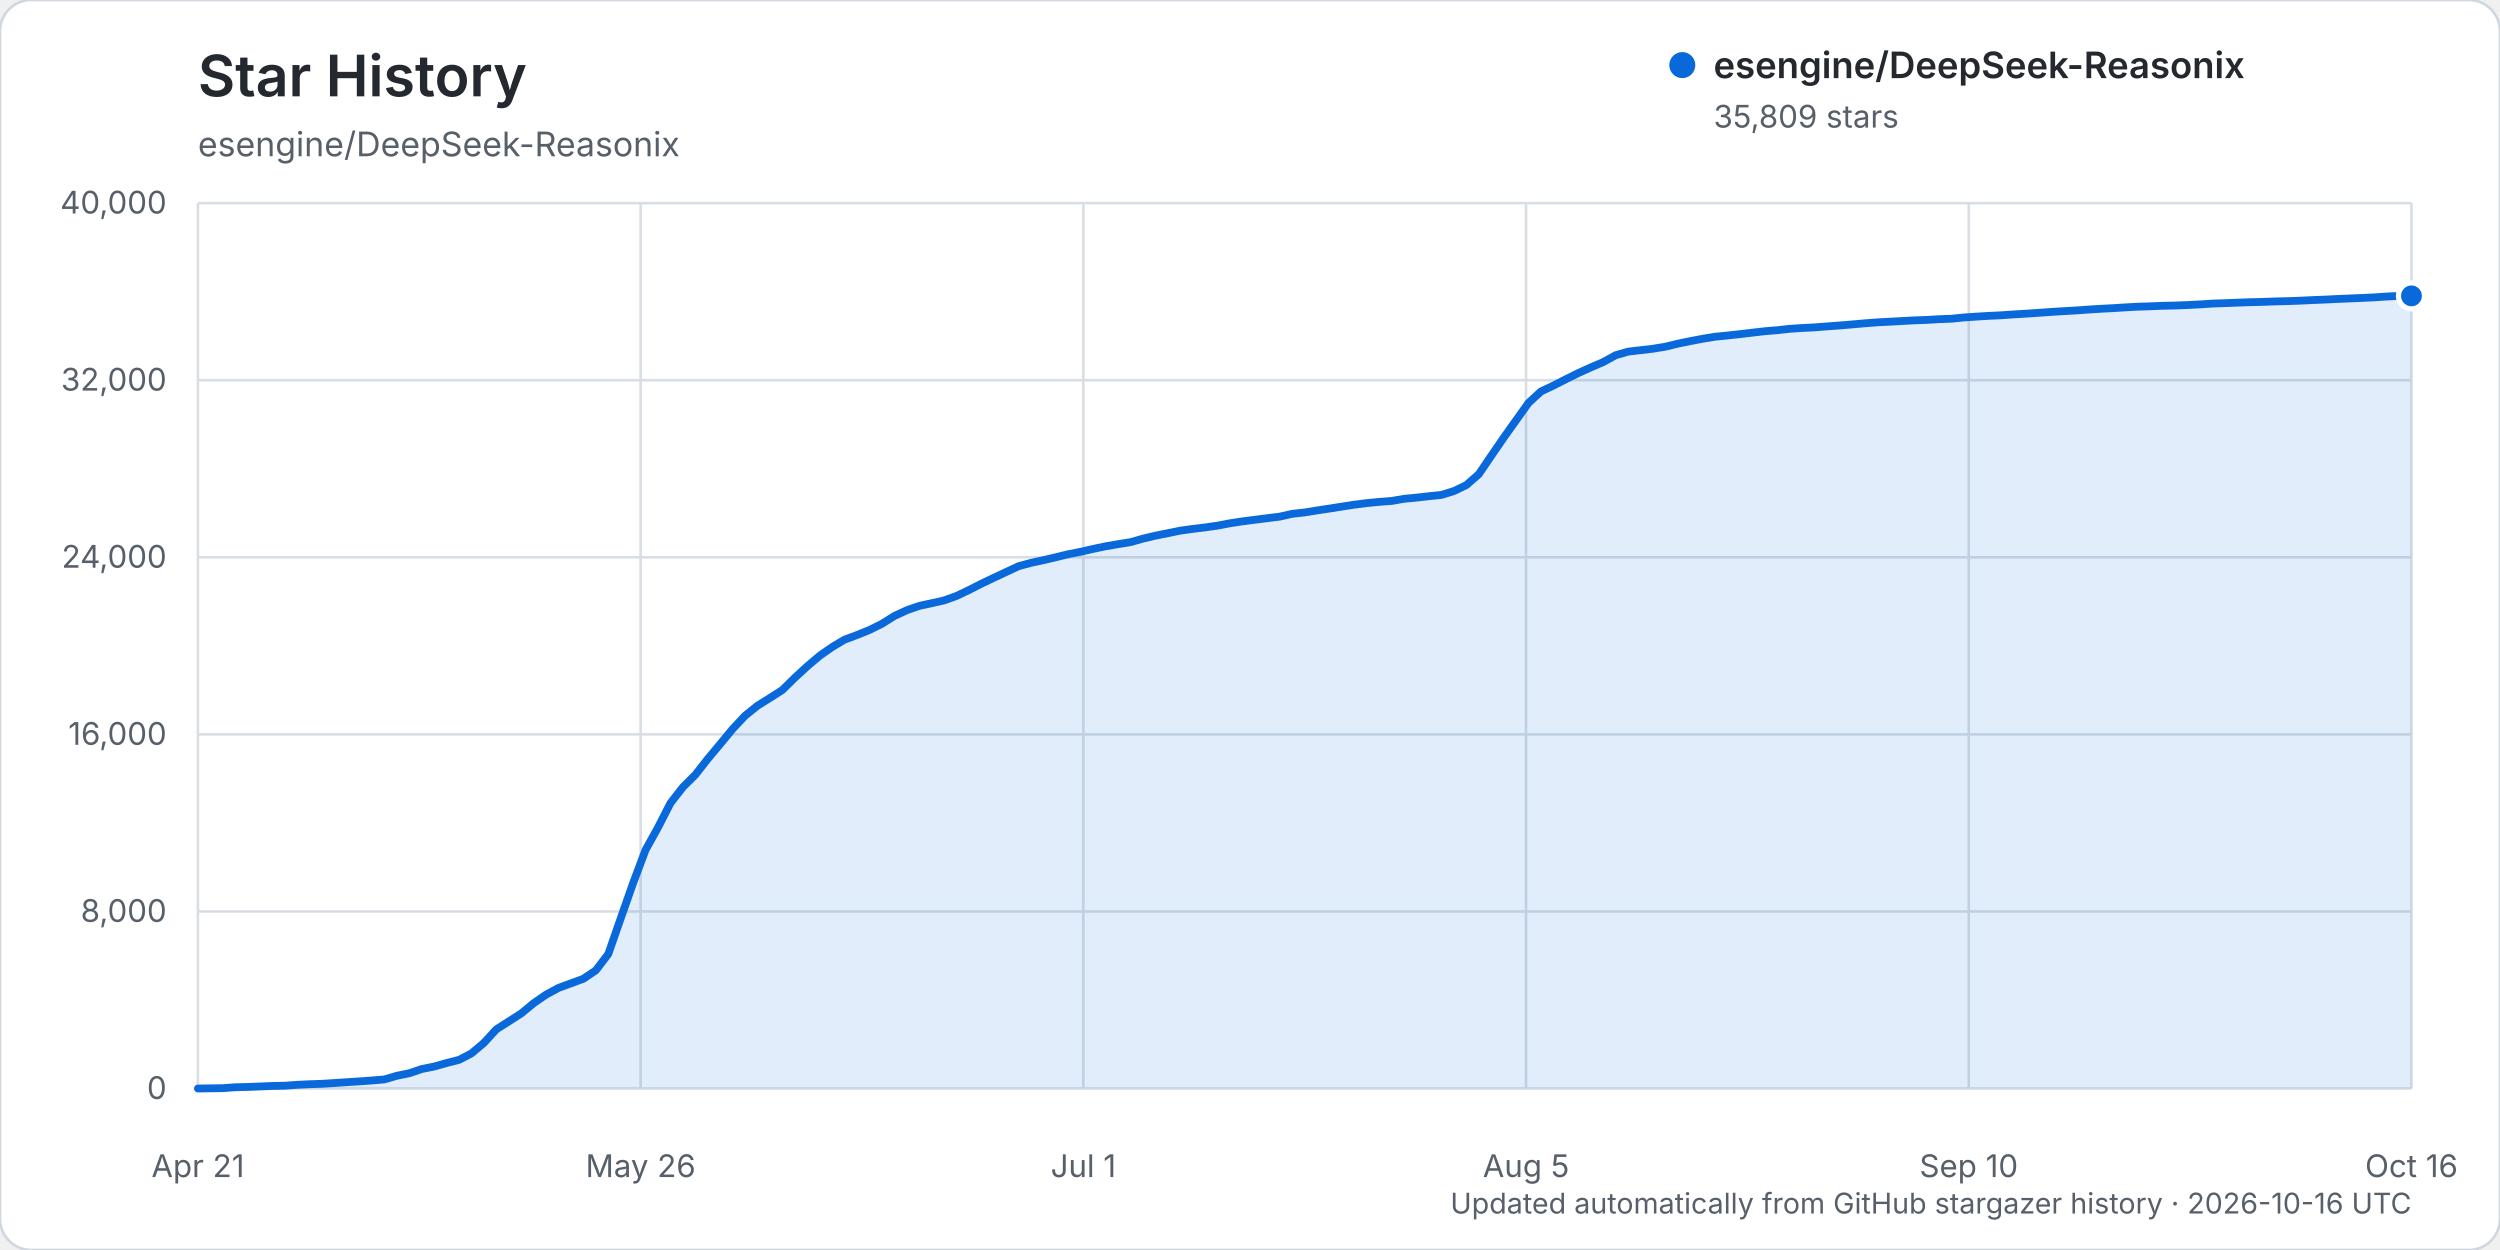
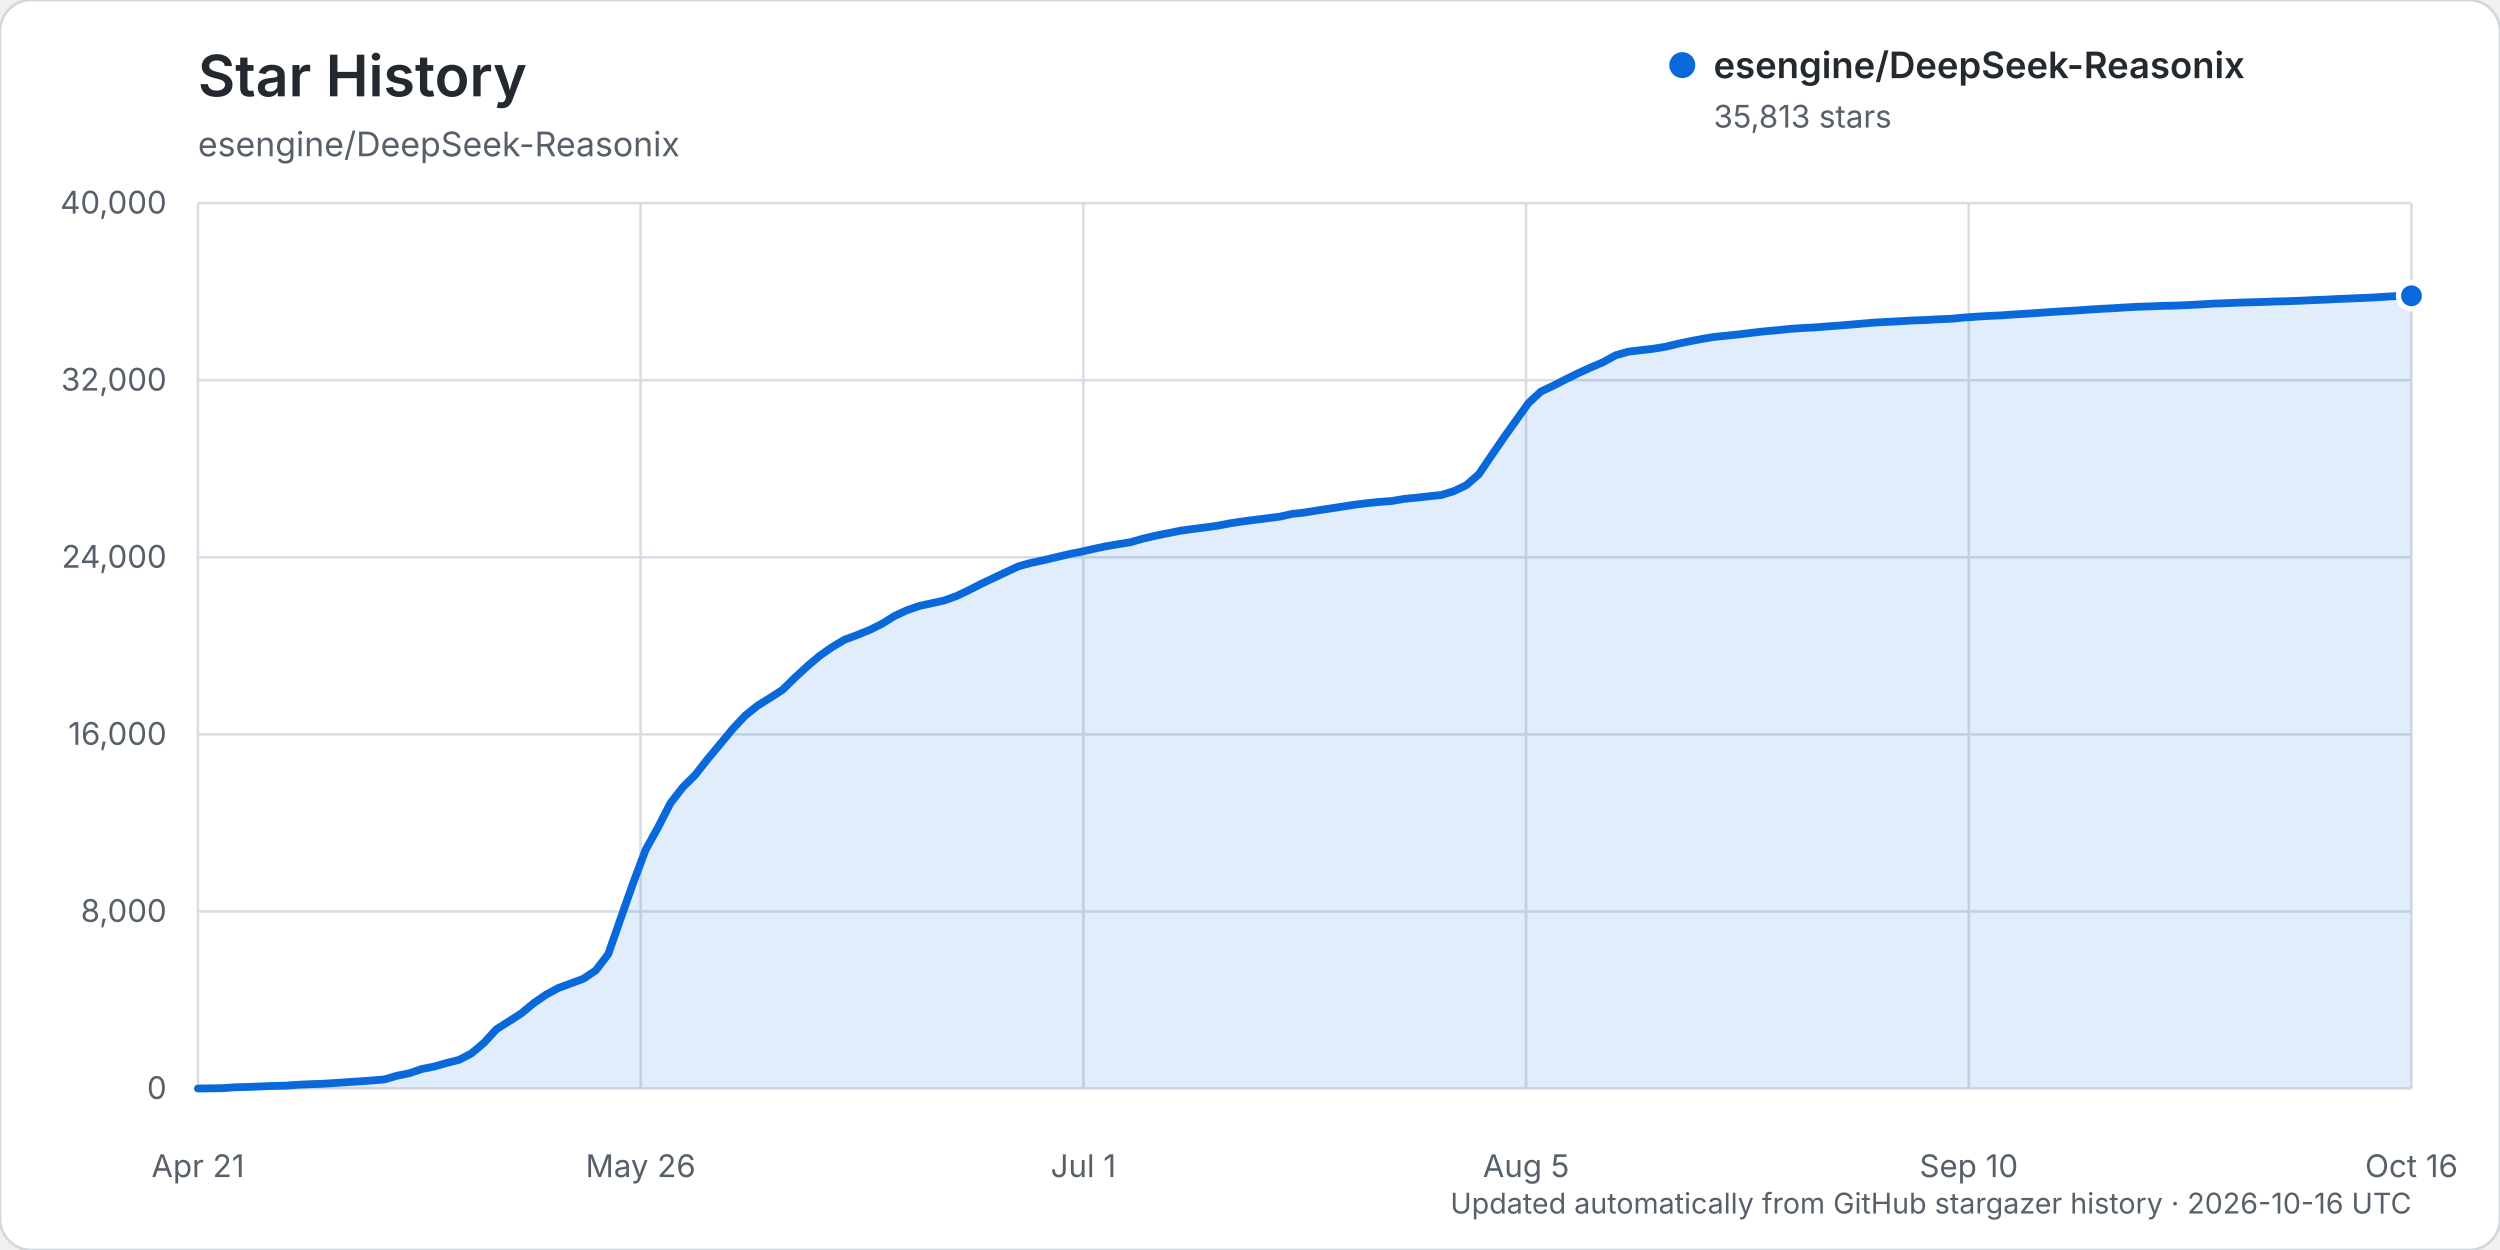
<svg xmlns="http://www.w3.org/2000/svg" width="960" height="480" viewBox="0 0 960 480" role="img" aria-labelledby="title description">
  <rect width="960" height="480" rx="12" fill="#ffffff" stroke="#d0d7de" />
  <text x="76" y="37" fill="#24292f" font-family="-apple-system, BlinkMacSystemFont, 'Segoe UI', sans-serif" font-size="22" font-weight="600">Star History</text>
  <text x="76" y="60" fill="#57606a" font-family="-apple-system, BlinkMacSystemFont, 'Segoe UI', sans-serif" font-size="13">esengine/DeepSeek-Reasonix</text>
  <g font-family="-apple-system, BlinkMacSystemFont, 'Segoe UI', sans-serif">
    <line x1="76" y1="418.00" x2="926" y2="418.00" stroke="#d8dee4" stroke-width="1" />
    <text x="64" y="422.00" text-anchor="end" fill="#57606a" font-size="12">0</text>
    <line x1="76" y1="350.00" x2="926" y2="350.00" stroke="#d8dee4" stroke-width="1" />
    <text x="64" y="354.00" text-anchor="end" fill="#57606a" font-size="12">8,000</text>
    <line x1="76" y1="282.00" x2="926" y2="282.00" stroke="#d8dee4" stroke-width="1" />
    <text x="64" y="286.00" text-anchor="end" fill="#57606a" font-size="12">16,000</text>
    <line x1="76" y1="214.00" x2="926" y2="214.00" stroke="#d8dee4" stroke-width="1" />
    <text x="64" y="218.00" text-anchor="end" fill="#57606a" font-size="12">24,000</text>
    <line x1="76" y1="146.00" x2="926" y2="146.00" stroke="#d8dee4" stroke-width="1" />
    <text x="64" y="150.00" text-anchor="end" fill="#57606a" font-size="12">32,000</text>
    <line x1="76" y1="78.00" x2="926" y2="78.00" stroke="#d8dee4" stroke-width="1" />
    <text x="64" y="82.00" text-anchor="end" fill="#57606a" font-size="12">40,000</text>
    <line x1="76.00" y1="78" x2="76.00" y2="418" stroke="#d8dee4" stroke-width="1" />
    <text x="76.00" y="452" text-anchor="middle" fill="#57606a" font-size="12">Apr 21</text>
    <line x1="246.00" y1="78" x2="246.00" y2="418" stroke="#d8dee4" stroke-width="1" />
    <text x="246.00" y="452" text-anchor="middle" fill="#57606a" font-size="12">May 26</text>
    <line x1="416.00" y1="78" x2="416.00" y2="418" stroke="#d8dee4" stroke-width="1" />
    <text x="416.00" y="452" text-anchor="middle" fill="#57606a" font-size="12">Jul 1</text>
    <line x1="586.00" y1="78" x2="586.00" y2="418" stroke="#d8dee4" stroke-width="1" />
    <text x="586.00" y="452" text-anchor="middle" fill="#57606a" font-size="12">Aug 5</text>
    <line x1="756.00" y1="78" x2="756.00" y2="418" stroke="#d8dee4" stroke-width="1" />
    <text x="756.00" y="452" text-anchor="middle" fill="#57606a" font-size="12">Sep 10</text>
    <line x1="926.00" y1="78" x2="926.00" y2="418" stroke="#d8dee4" stroke-width="1" />
    <text x="926.00" y="452" text-anchor="middle" fill="#57606a" font-size="12">Oct 16</text>
-     <path d="M76.00,417.99 L85.55,417.86 L90.33,417.50 L95.10,417.39 L99.88,417.20 L104.65,417.00 L109.43,416.91 L114.20,416.56 L118.98,416.34 L123.75,416.18 L128.53,415.87 L133.30,415.55 L138.08,415.25 L142.85,414.90 L147.63,414.49 L152.40,413.10 L157.18,412.12 L161.96,410.50 L166.73,409.55 L171.51,408.19 L176.28,406.98 L181.06,404.49 L185.83,400.46 L190.61,395.25 L195.38,392.22 L200.16,389.16 L204.93,385.22 L209.71,381.93 L214.48,379.35 L219.26,377.60 L224.03,375.84 L228.81,372.60 L233.58,366.35 L238.36,352.63 L243.13,339.06 L247.91,326.34 L252.69,317.72 L257.46,308.40 L262.24,302.26 L267.01,297.51 L271.79,291.42 L276.56,285.71 L281.34,279.92 L286.11,274.83 L290.89,270.98 L295.66,268.01 L300.44,264.94 L305.21,260.25 L309.99,255.85 L314.76,251.81 L319.54,248.47 L324.31,245.62 L329.09,243.86 L333.87,241.91 L338.64,239.55 L343.42,236.55 L348.19,234.34 L352.97,232.67 L357.74,231.63 L362.52,230.57 L367.29,228.85 L372.07,226.58 L376.84,224.15 L381.62,221.87 L386.39,219.64 L391.17,217.41 L395.94,216.12 L400.72,215.09 L405.49,213.97 L410.27,212.81 L415.04,211.87 L419.82,210.77 L424.60,209.77 L429.37,208.95 L434.15,208.19 L438.92,206.82 L443.70,205.70 L448.47,204.74 L453.25,203.77 L458.02,203.10 L462.80,202.52 L467.57,201.84 L472.35,200.93 L477.12,200.20 L481.90,199.58 L486.67,198.98 L491.45,198.38 L496.22,197.31 L501.00,196.78 L505.78,196.00 L510.55,195.28 L515.33,194.53 L520.10,193.79 L524.88,193.19 L529.65,192.72 L534.43,192.36 L539.20,191.54 L543.98,191.08 L548.75,190.54 L553.53,190.05 L558.30,188.57 L563.08,186.27 L567.85,182.10 L572.63,175.06 L577.40,168.10 L582.18,161.39 L586.96,154.71 L591.73,150.32 L596.51,148.06 L601.28,145.63 L606.06,143.26 L610.83,141.10 L615.61,139.05 L620.38,136.42 L625.16,135.04 L629.93,134.47 L634.71,133.92 L639.48,133.14 L644.26,131.98 L649.03,131.00 L653.81,130.09 L658.58,129.31 L663.36,128.83 L668.13,128.31 L672.91,127.74 L677.69,127.19 L682.46,126.80 L687.24,126.27 L692.01,125.95 L696.79,125.71 L701.56,125.34 L706.34,124.99 L711.11,124.59 L715.89,124.17 L720.66,123.79 L725.44,123.54 L730.21,123.29 L734.99,123.02 L739.76,122.85 L744.54,122.57 L749.31,122.39 L754.09,121.91 L758.87,121.58 L763.64,121.29 L768.42,121.07 L773.19,120.74 L777.97,120.45 L782.74,120.13 L787.52,119.79 L792.29,119.49 L797.07,119.22 L801.84,118.88 L806.62,118.58 L811.39,118.33 L816.17,118.03 L820.94,117.77 L825.72,117.62 L830.49,117.42 L835.27,117.32 L840.04,117.13 L844.82,116.89 L849.60,116.57 L854.37,116.41 L859.15,116.22 L863.92,116.05 L868.70,115.94 L873.47,115.75 L878.25,115.64 L883.02,115.47 L887.80,115.24 L892.57,115.05 L897.35,114.81 L902.12,114.62 L906.90,114.41 L911.67,114.19 L916.45,113.87 L921.22,113.64 L926.00,113.62 L926.00,418.00 L76.00,418.00 Z" fill="#0969da" opacity="0.12" />
-     <path d="M76.00,417.99 L85.55,417.86 L90.33,417.50 L95.10,417.39 L99.88,417.20 L104.65,417.00 L109.43,416.91 L114.20,416.56 L118.98,416.34 L123.75,416.18 L128.53,415.87 L133.30,415.55 L138.08,415.25 L142.85,414.90 L147.63,414.49 L152.40,413.10 L157.18,412.12 L161.96,410.50 L166.73,409.55 L171.51,408.19 L176.28,406.98 L181.06,404.49 L185.83,400.46 L190.61,395.25 L195.38,392.22 L200.16,389.16 L204.93,385.22 L209.71,381.93 L214.48,379.35 L219.26,377.60 L224.03,375.84 L228.81,372.60 L233.58,366.35 L238.36,352.63 L243.13,339.06 L247.91,326.34 L252.69,317.72 L257.46,308.40 L262.24,302.26 L267.01,297.51 L271.79,291.42 L276.56,285.71 L281.34,279.92 L286.11,274.83 L290.89,270.98 L295.66,268.01 L300.44,264.94 L305.21,260.25 L309.99,255.85 L314.76,251.81 L319.54,248.47 L324.31,245.62 L329.09,243.86 L333.87,241.91 L338.64,239.55 L343.42,236.55 L348.19,234.34 L352.97,232.67 L357.74,231.63 L362.52,230.57 L367.29,228.85 L372.07,226.58 L376.84,224.15 L381.62,221.87 L386.39,219.64 L391.17,217.41 L395.94,216.12 L400.72,215.09 L405.49,213.97 L410.27,212.81 L415.04,211.87 L419.82,210.77 L424.60,209.77 L429.37,208.95 L434.15,208.19 L438.92,206.82 L443.70,205.70 L448.47,204.74 L453.25,203.77 L458.02,203.10 L462.80,202.52 L467.57,201.84 L472.35,200.93 L477.12,200.20 L481.90,199.58 L486.67,198.98 L491.45,198.38 L496.22,197.31 L501.00,196.78 L505.78,196.00 L510.55,195.28 L515.33,194.53 L520.10,193.79 L524.88,193.19 L529.65,192.72 L534.43,192.36 L539.20,191.54 L543.98,191.08 L548.75,190.54 L553.53,190.05 L558.30,188.57 L563.08,186.27 L567.85,182.10 L572.63,175.06 L577.40,168.10 L582.18,161.39 L586.96,154.71 L591.73,150.32 L596.51,148.06 L601.28,145.63 L606.06,143.26 L610.83,141.10 L615.61,139.05 L620.38,136.42 L625.16,135.04 L629.93,134.47 L634.71,133.92 L639.48,133.14 L644.26,131.98 L649.03,131.00 L653.81,130.09 L658.58,129.31 L663.36,128.83 L668.13,128.31 L672.91,127.74 L677.69,127.19 L682.46,126.80 L687.24,126.27 L692.01,125.95 L696.79,125.71 L701.56,125.34 L706.34,124.99 L711.11,124.59 L715.89,124.17 L720.66,123.79 L725.44,123.54 L730.21,123.29 L734.99,123.02 L739.76,122.85 L744.54,122.57 L749.31,122.39 L754.09,121.91 L758.87,121.58 L763.64,121.29 L768.42,121.07 L773.19,120.74 L777.97,120.45 L782.74,120.13 L787.52,119.79 L792.29,119.49 L797.07,119.22 L801.84,118.88 L806.62,118.58 L811.39,118.33 L816.17,118.03 L820.94,117.77 L825.72,117.62 L830.49,117.42 L835.27,117.32 L840.04,117.13 L844.82,116.89 L849.60,116.57 L854.37,116.41 L859.15,116.22 L863.92,116.05 L868.70,115.94 L873.47,115.75 L878.25,115.64 L883.02,115.47 L887.80,115.24 L892.57,115.05 L897.35,114.81 L902.12,114.62 L906.90,114.41 L911.67,114.19 L916.45,113.87 L921.22,113.64 L926.00,113.62" fill="none" stroke="#0969da" stroke-width="3" stroke-linecap="round" stroke-linejoin="round" />
-     <circle cx="926.00" cy="113.62" r="5" fill="#0969da" stroke="#ffffff" stroke-width="2" />
+     <path d="M76.00,417.99 L85.55,417.86 L90.33,417.50 L95.10,417.39 L99.88,417.20 L104.65,417.00 L109.43,416.91 L114.20,416.56 L118.98,416.34 L123.75,416.18 L128.53,415.87 L133.30,415.55 L138.08,415.25 L142.85,414.90 L147.63,414.49 L152.40,413.10 L157.18,412.12 L161.96,410.50 L166.73,409.55 L171.51,408.19 L176.28,406.98 L181.06,404.49 L185.83,400.46 L190.61,395.25 L195.38,392.22 L200.16,389.16 L204.93,385.22 L209.71,381.93 L214.48,379.35 L219.26,377.60 L224.03,375.84 L228.81,372.60 L233.58,366.35 L238.36,352.63 L243.13,339.06 L247.91,326.34 L252.69,317.72 L257.46,308.40 L262.24,302.26 L267.01,297.51 L271.79,291.42 L276.56,285.71 L281.34,279.92 L286.11,274.83 L290.89,270.98 L295.66,268.01 L300.44,264.94 L305.21,260.25 L309.99,255.85 L314.76,251.81 L319.54,248.48 L324.31,245.63 L329.09,243.87 L333.87,241.92 L338.64,239.57 L343.42,236.58 L348.19,234.37 L352.97,232.70 L357.74,231.65 L362.52,230.60 L367.29,228.88 L372.07,226.61 L376.84,224.17 L381.62,221.90 L386.39,219.66 L391.17,217.43 L395.94,216.14 L400.72,215.11 L405.49,213.99 L410.27,212.84 L415.04,211.89 L419.82,210.80 L424.60,209.79 L429.37,208.98 L434.15,208.21 L438.92,206.84 L443.70,205.72 L448.47,204.76 L453.25,203.79 L458.02,203.13 L462.80,202.54 L467.57,201.87 L472.35,200.95 L477.12,200.23 L481.90,199.61 L486.67,199.01 L491.45,198.40 L496.22,197.33 L501.00,196.80 L505.78,196.02 L510.55,195.31 L515.33,194.55 L520.10,193.81 L524.88,193.22 L529.65,192.74 L534.43,192.38 L539.20,191.57 L543.98,191.10 L548.75,190.57 L553.53,190.07 L558.30,188.59 L563.08,186.30 L567.85,182.13 L572.63,175.09 L577.40,168.13 L582.18,161.42 L586.96,154.74 L591.73,150.34 L596.51,148.08 L601.28,145.65 L606.06,143.29 L610.83,141.12 L615.61,139.07 L620.38,136.45 L625.16,135.07 L629.93,134.49 L634.71,133.95 L639.48,133.17 L644.26,132.01 L649.03,131.02 L653.81,130.11 L658.58,129.33 L663.36,128.86 L668.13,128.34 L672.91,127.77 L677.69,127.22 L682.46,126.82 L687.24,126.30 L692.01,125.97 L696.79,125.74 L701.56,125.36 L706.34,125.01 L711.11,124.61 L715.89,124.20 L720.66,123.81 L725.44,123.57 L730.21,123.31 L734.99,123.04 L739.76,122.87 L744.54,122.59 L749.31,122.41 L754.09,121.94 L758.87,121.61 L763.64,121.32 L768.42,121.10 L773.19,120.76 L777.97,120.47 L782.74,120.16 L787.52,119.82 L792.29,119.51 L797.07,119.25 L801.84,118.91 L806.62,118.60 L811.39,118.36 L816.17,118.05 L820.94,117.80 L825.72,117.64 L830.49,117.45 L835.27,117.35 L840.04,117.15 L844.82,116.91 L849.60,116.60 L854.37,116.44 L859.15,116.24 L863.92,116.08 L868.70,115.96 L873.47,115.77 L878.25,115.66 L883.02,115.49 L887.80,115.26 L892.57,115.08 L897.35,114.83 L902.12,114.64 L906.90,114.43 L911.67,114.22 L916.45,113.90 L921.22,113.67 L926.00,113.59 L926.00,418.00 L76.00,418.00 Z" fill="#0969da" opacity="0.12" />
+     <path d="M76.00,417.99 L85.55,417.86 L90.33,417.50 L95.10,417.39 L99.88,417.20 L104.65,417.00 L109.43,416.91 L114.20,416.56 L118.98,416.34 L123.75,416.18 L128.53,415.87 L133.30,415.55 L138.08,415.25 L142.85,414.90 L147.63,414.49 L152.40,413.10 L157.18,412.12 L161.96,410.50 L166.73,409.55 L171.51,408.19 L176.28,406.98 L181.06,404.49 L185.83,400.46 L190.61,395.25 L195.38,392.22 L200.16,389.16 L204.93,385.22 L209.71,381.93 L214.48,379.35 L219.26,377.60 L224.03,375.84 L228.81,372.60 L233.58,366.35 L238.36,352.63 L243.13,339.06 L247.91,326.34 L252.69,317.72 L257.46,308.40 L262.24,302.26 L267.01,297.51 L271.79,291.42 L276.56,285.71 L281.34,279.92 L286.11,274.83 L290.89,270.98 L295.66,268.01 L300.44,264.94 L305.21,260.25 L309.99,255.85 L314.76,251.81 L319.54,248.48 L324.31,245.63 L329.09,243.87 L333.87,241.92 L338.64,239.57 L343.42,236.58 L348.19,234.37 L352.97,232.70 L357.74,231.65 L362.52,230.60 L367.29,228.88 L372.07,226.61 L376.84,224.17 L381.62,221.90 L386.39,219.66 L391.17,217.43 L395.94,216.14 L400.72,215.11 L405.49,213.99 L410.27,212.84 L415.04,211.89 L419.82,210.80 L424.60,209.79 L429.37,208.98 L434.15,208.21 L438.92,206.84 L443.70,205.72 L448.47,204.76 L453.25,203.79 L458.02,203.13 L462.80,202.54 L467.57,201.87 L472.35,200.95 L477.12,200.23 L481.90,199.61 L486.67,199.01 L491.45,198.40 L496.22,197.33 L501.00,196.80 L505.78,196.02 L510.55,195.31 L515.33,194.55 L520.10,193.81 L524.88,193.22 L529.65,192.74 L534.43,192.38 L539.20,191.57 L543.98,191.10 L548.75,190.57 L553.53,190.07 L558.30,188.59 L563.08,186.30 L567.85,182.13 L572.63,175.09 L577.40,168.13 L582.18,161.42 L586.96,154.74 L591.73,150.34 L596.51,148.08 L601.28,145.65 L606.06,143.29 L610.83,141.12 L615.61,139.07 L620.38,136.45 L625.16,135.07 L629.93,134.49 L634.71,133.95 L639.48,133.17 L644.26,132.01 L649.03,131.02 L653.81,130.11 L658.58,129.33 L663.36,128.86 L668.13,128.34 L672.91,127.77 L677.69,127.22 L682.46,126.82 L687.24,126.30 L692.01,125.97 L696.79,125.74 L701.56,125.36 L706.34,125.01 L711.11,124.61 L715.89,124.20 L720.66,123.81 L725.44,123.57 L730.21,123.31 L734.99,123.04 L739.76,122.87 L744.54,122.59 L749.31,122.41 L754.09,121.94 L758.87,121.61 L763.64,121.32 L768.42,121.10 L773.19,120.76 L777.97,120.47 L782.74,120.16 L787.52,119.82 L792.29,119.51 L797.07,119.25 L801.84,118.91 L806.62,118.60 L811.39,118.36 L816.17,118.05 L820.94,117.80 L825.72,117.64 L830.49,117.45 L835.27,117.35 L840.04,117.15 L844.82,116.91 L849.60,116.60 L854.37,116.44 L859.15,116.24 L863.92,116.08 L868.70,115.96 L873.47,115.77 L878.25,115.66 L883.02,115.49 L887.80,115.26 L892.57,115.08 L897.35,114.83 L902.12,114.64 L906.90,114.43 L911.67,114.22 L916.45,113.90 L921.22,113.67 L926.00,113.59" fill="none" stroke="#0969da" stroke-width="3" stroke-linecap="round" stroke-linejoin="round" />
+     <circle cx="926.00" cy="113.59" r="5" fill="#0969da" stroke="#ffffff" stroke-width="2" />
    <g transform="translate(646, 25)">
      <circle cx="0" cy="0" r="5" fill="#0969da" />
      <text x="12" y="5" fill="#24292f" font-size="14" font-weight="600">esengine/DeepSeek-Reasonix</text>
-       <text x="12" y="24" fill="#57606a" font-size="12">35,809 stars</text>
+       <text x="12" y="24" fill="#57606a" font-size="12">35,813 stars</text>
    </g>
    <text x="926" y="466" text-anchor="end" fill="#57606a" font-size="11">Updated automatically from GitHub stargazer history · 2026-10-16 UTC</text>
  </g>
</svg>
